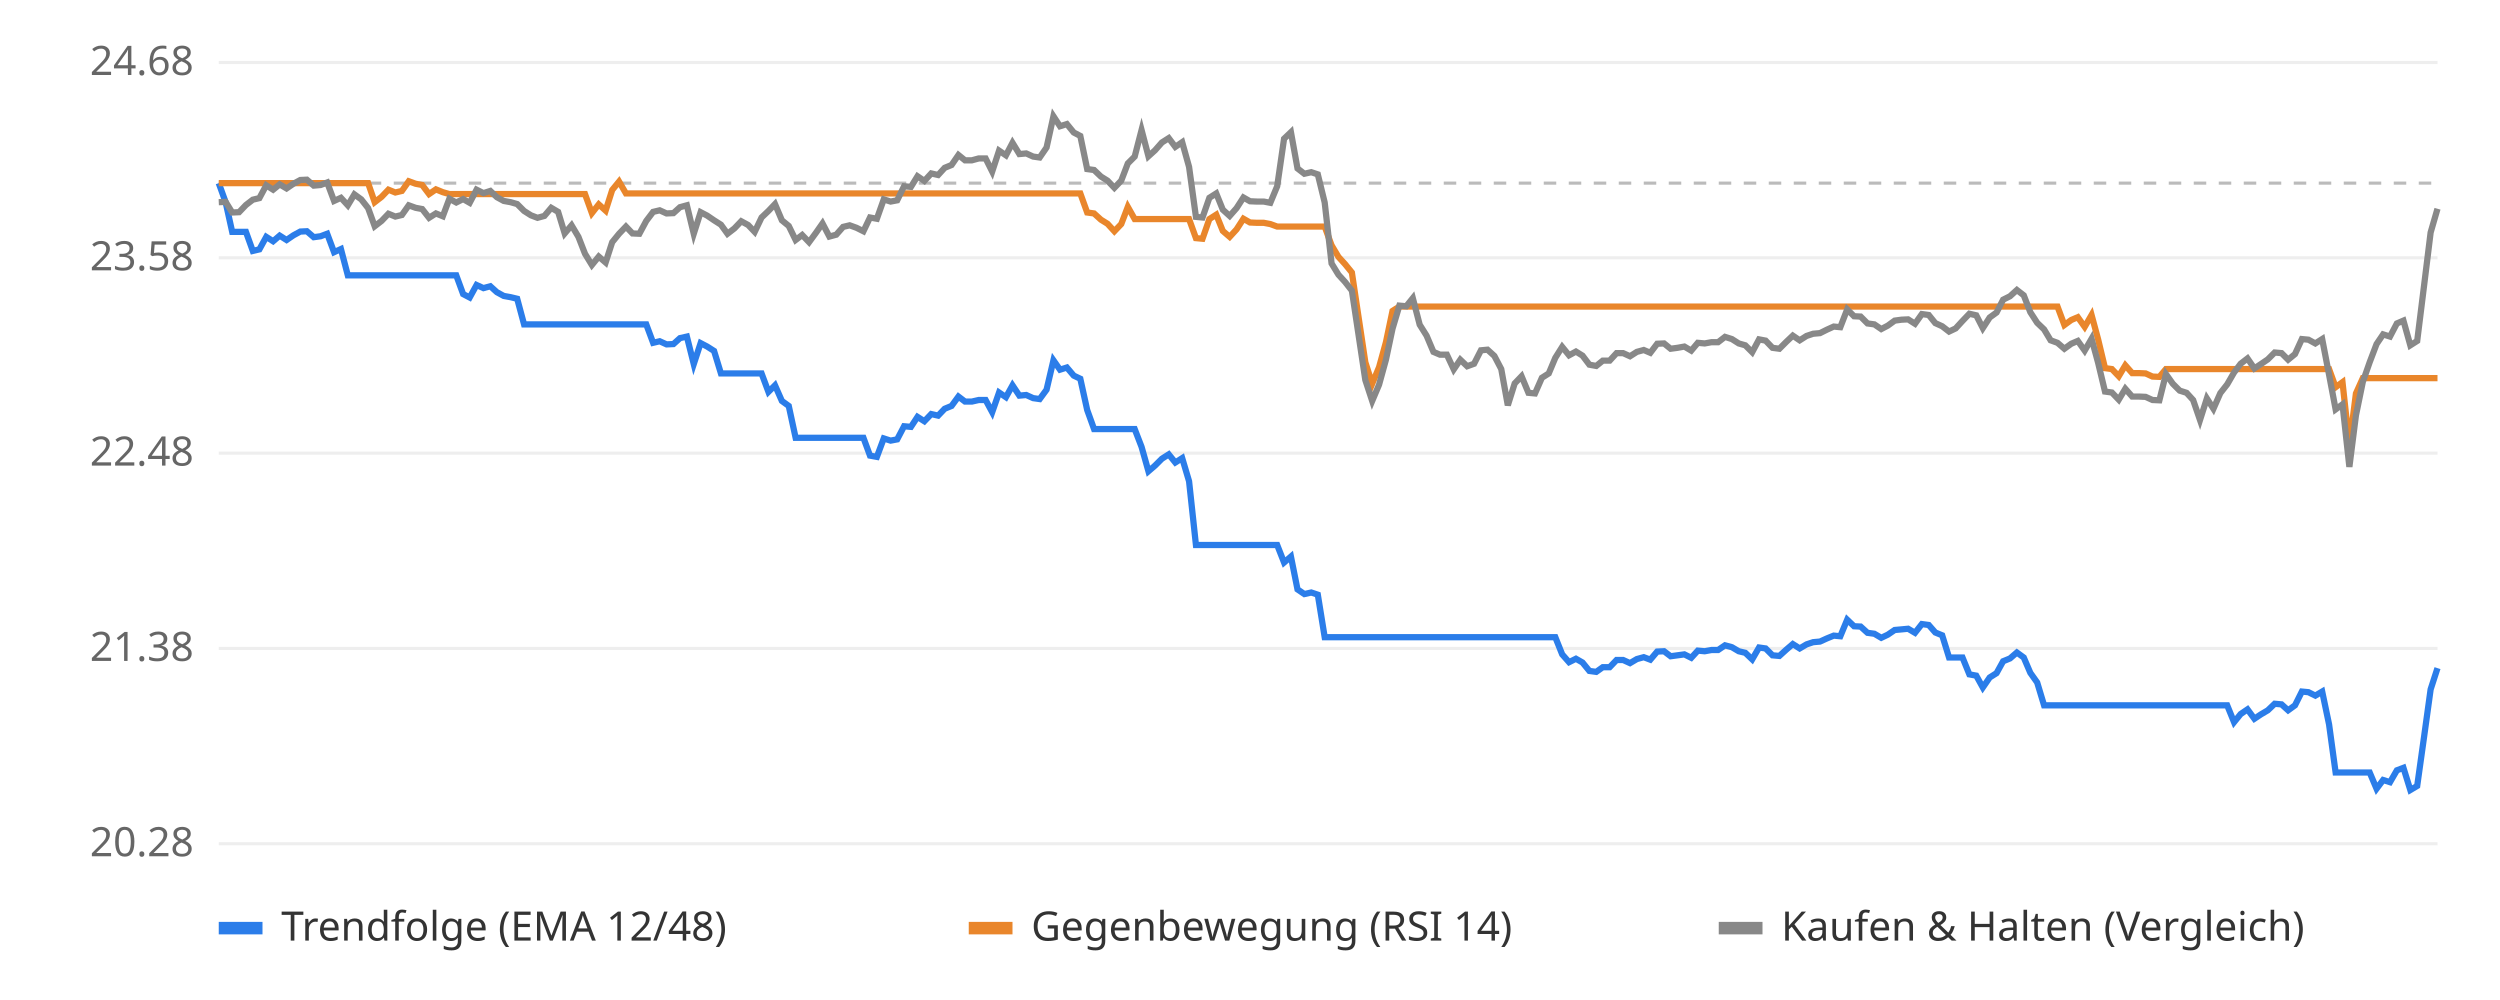
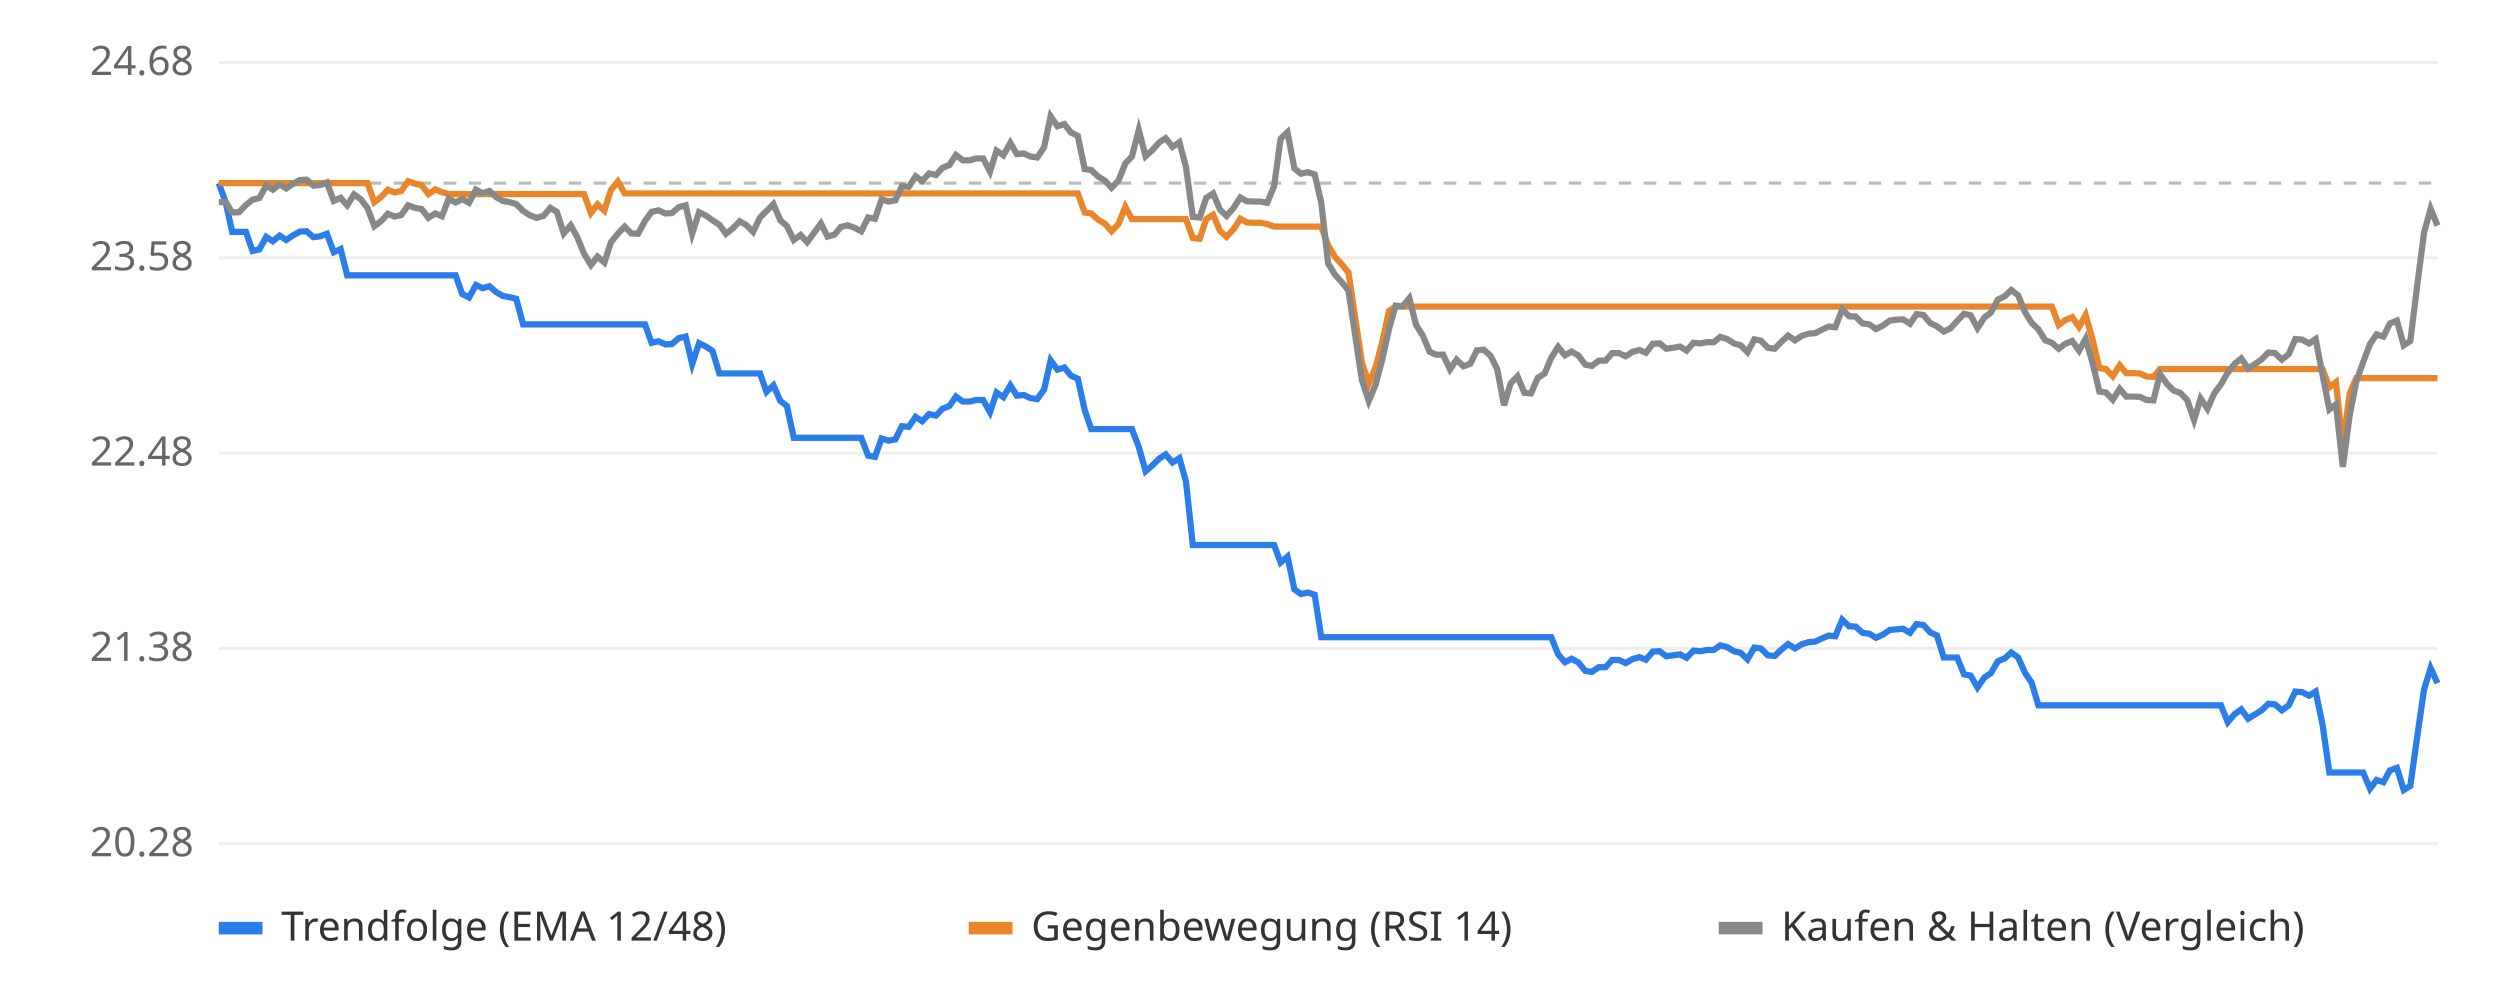
<svg xmlns="http://www.w3.org/2000/svg" viewBox="0 0 800 320" font-family="sans-serif" font-size="13">
  <rect width="800" height="320" fill="#ffffff" />
  <line x1="70" x2="780" y1="270.0" y2="270.0" stroke="#eeeeee" />
  <text x="62" y="274.0" text-anchor="end" fill="#666">20.28</text>
  <line x1="70" x2="780" y1="207.5" y2="207.5" stroke="#eeeeee" />
  <text x="62" y="211.5" text-anchor="end" fill="#666">21.38</text>
  <line x1="70" x2="780" y1="145.0" y2="145.0" stroke="#eeeeee" />
  <text x="62" y="149.0" text-anchor="end" fill="#666">22.48</text>
  <line x1="70" x2="780" y1="82.5" y2="82.5" stroke="#eeeeee" />
  <text x="62" y="86.5" text-anchor="end" fill="#666">23.58</text>
  <line x1="70" x2="780" y1="20.0" y2="20.0" stroke="#eeeeee" />
  <text x="62" y="24.0" text-anchor="end" fill="#666">24.68</text>
  <line x1="70" x2="780" y1="58.6" y2="58.6" stroke="#bbbbbb" stroke-dasharray="4 4" />
-   <polyline points="70.0,58.6 72.2,64.7 74.3,74.2 76.5,74.2 78.7,74.2 80.9,80.3 83.0,79.8 85.2,75.8 87.4,77.2 89.5,75.4 91.7,76.8 93.9,75.3 96.1,74.1 98.2,74.0 100.4,75.9 102.6,75.6 104.7,74.8 106.9,80.7 109.1,79.7 111.3,88.1 113.4,88.1 115.6,88.1 117.8,88.1 119.9,88.1 122.1,88.1 124.3,88.1 126.5,88.1 128.6,88.1 130.8,88.1 133.0,88.1 135.1,88.1 137.3,88.1 139.5,88.1 141.7,88.1 143.8,88.1 146.0,88.1 148.2,94.1 150.3,95.2 152.5,91.2 154.7,92.2 156.9,91.6 159.0,93.5 161.2,94.7 163.4,95.1 165.5,95.6 167.7,103.8 169.9,103.8 172.0,103.8 174.2,103.8 176.4,103.8 178.6,103.8 180.7,103.8 182.9,103.8 185.1,103.8 187.2,103.8 189.4,103.8 191.6,103.8 193.8,103.8 195.9,103.8 198.1,103.8 200.3,103.8 202.4,103.8 204.6,103.8 206.8,103.8 209.0,109.7 211.1,109.2 213.3,110.2 215.5,110.1 217.6,108.2 219.8,107.7 222.0,116.5 224.2,109.8 226.3,110.9 228.5,112.3 230.7,119.5 232.8,119.5 235.0,119.5 237.2,119.5 239.4,119.5 241.5,119.5 243.7,119.5 245.9,125.4 248.0,123.3 250.2,128.3 252.4,129.9 254.6,140.1 256.7,140.1 258.9,140.1 261.1,140.1 263.2,140.1 265.4,140.1 267.6,140.1 269.8,140.1 271.9,140.1 274.1,140.1 276.3,140.1 278.4,145.8 280.6,146.2 282.8,140.3 285.0,141.0 287.1,140.6 289.3,136.4 291.5,136.6 293.6,133.4 295.8,134.8 298.0,132.5 300.2,133.0 302.3,130.8 304.5,129.9 306.7,126.9 308.8,128.5 311.0,128.5 313.2,128.0 315.4,128.0 317.5,131.9 319.7,125.6 321.9,127.1 324.0,123.3 326.2,126.6 328.4,126.4 330.6,127.4 332.7,127.7 334.9,124.7 337.1,115.3 339.2,118.3 341.4,117.6 343.6,120.2 345.7,121.2 347.9,131.2 350.1,137.3 352.3,137.3 354.4,137.3 356.6,137.3 358.8,137.3 360.9,137.3 363.1,137.3 365.3,143.0 367.5,150.8 369.6,149.0 371.8,146.8 374.0,145.4 376.1,148.0 378.3,146.6 380.5,154.0 382.7,174.4 384.8,174.4 387.0,174.4 389.2,174.4 391.3,174.4 393.5,174.4 395.7,174.4 397.9,174.4 400.0,174.4 402.2,174.4 404.4,174.4 406.5,174.4 408.7,174.4 410.9,180.0 413.1,178.1 415.2,188.6 417.4,190.1 419.6,189.6 421.7,190.3 423.9,203.9 426.1,203.9 428.3,203.9 430.4,203.9 432.6,203.9 434.8,203.9 436.9,203.9 439.1,203.9 441.3,203.9 443.5,203.9 445.6,203.9 447.8,203.9 450.0,203.9 452.1,203.9 454.3,203.9 456.5,203.9 458.7,203.9 460.8,203.9 463.0,203.9 465.2,203.9 467.3,203.9 469.5,203.9 471.7,203.9 473.9,203.9 476.0,203.9 478.2,203.9 480.4,203.9 482.5,203.9 484.7,203.9 486.9,203.9 489.1,203.9 491.2,203.9 493.4,203.9 495.6,203.9 497.7,203.9 499.9,209.4 502.1,211.9 504.3,210.8 506.4,212.0 508.6,214.7 510.8,215.0 512.9,213.5 515.1,213.5 517.3,211.2 519.4,211.2 521.6,212.2 523.8,210.9 526.0,210.3 528.1,211.1 530.3,208.5 532.5,208.4 534.6,210.0 536.8,209.7 539.0,209.4 541.2,210.5 543.3,208.2 545.5,208.4 547.7,208.0 549.8,208.0 552.0,206.5 554.2,207.1 556.4,208.4 558.5,208.9 560.7,211.0 562.9,207.2 565.0,207.5 567.2,209.7 569.4,209.9 571.6,207.9 573.7,206.1 575.9,207.5 578.1,206.2 580.2,205.5 582.4,205.3 584.6,204.3 586.8,203.4 588.9,203.6 591.1,198.3 593.3,200.4 595.4,200.5 597.6,202.5 599.8,202.8 602.0,204.1 604.1,203.1 606.3,201.6 608.5,201.4 610.6,201.2 612.8,202.5 615.0,199.7 617.2,200.0 619.3,202.4 621.5,203.3 623.7,210.4 625.8,210.4 628.0,210.4 630.2,215.8 632.4,216.2 634.5,220.0 636.7,216.8 638.9,215.4 641.0,211.6 643.2,210.7 645.4,208.8 647.6,210.4 649.7,215.3 651.9,218.4 654.1,225.7 656.2,225.7 658.4,225.7 660.6,225.7 662.8,225.7 664.9,225.7 667.1,225.7 669.3,225.7 671.4,225.7 673.6,225.7 675.8,225.7 678.0,225.7 680.1,225.7 682.3,225.7 684.5,225.7 686.6,225.7 688.8,225.7 691.0,225.7 693.1,225.7 695.3,225.7 697.5,225.7 699.7,225.7 701.8,225.7 704.0,225.7 706.2,225.7 708.3,225.7 710.5,225.7 712.7,225.7 714.9,231.1 717.0,228.5 719.2,227.0 721.4,230.0 723.5,228.6 725.7,227.3 727.9,225.2 730.1,225.4 732.2,227.3 734.4,225.7 736.6,221.3 738.7,221.5 740.9,222.6 743.1,221.3 745.3,231.8 747.4,247.2 749.6,247.2 751.8,247.2 753.9,247.2 756.1,247.2 758.3,247.2 760.5,252.4 762.6,249.6 764.8,250.3 767.0,246.5 769.1,245.7 771.3,252.8 773.5,251.5 775.7,235.8 777.8,220.6 780.0,213.8" fill="none" stroke="#2b7de9" stroke-width="2" />
-   <polyline points="70.0,58.6 72.2,58.6 74.3,58.6 76.5,58.6 78.7,58.6 80.9,58.6 83.0,58.6 85.2,58.6 87.4,58.6 89.5,58.6 91.7,58.6 93.9,58.6 96.1,58.6 98.2,58.6 100.4,58.6 102.6,58.6 104.7,58.6 106.9,58.6 109.1,58.6 111.3,58.6 113.4,58.6 115.6,58.6 117.8,58.6 119.9,64.7 122.1,63.0 124.3,60.7 126.5,61.6 128.6,61.1 130.8,58.0 133.0,58.8 135.1,59.2 137.3,62.1 139.5,60.6 141.7,61.5 143.8,62.1 146.0,62.1 148.2,62.1 150.3,62.1 152.5,62.1 154.7,62.1 156.9,62.1 159.0,62.1 161.2,62.1 163.4,62.1 165.5,62.1 167.7,62.1 169.9,62.1 172.0,62.1 174.2,62.1 176.4,62.1 178.6,62.1 180.7,62.1 182.9,62.1 185.1,62.1 187.2,62.1 189.4,68.2 191.6,65.4 193.8,67.4 195.9,60.8 198.1,58.1 200.3,61.9 202.4,61.9 204.6,61.9 206.8,61.9 209.0,61.9 211.1,61.9 213.3,61.9 215.5,61.9 217.6,61.9 219.8,61.9 222.0,61.9 224.2,61.9 226.3,61.9 228.5,61.9 230.7,61.9 232.8,61.9 235.0,61.9 237.2,61.9 239.4,61.9 241.5,61.9 243.7,61.9 245.9,61.9 248.0,61.9 250.2,61.9 252.4,61.9 254.6,61.9 256.7,61.9 258.9,61.9 261.1,61.9 263.2,61.9 265.4,61.9 267.6,61.9 269.8,61.9 271.9,61.9 274.1,61.9 276.3,61.9 278.4,61.9 280.6,61.9 282.8,61.9 285.0,61.9 287.1,61.9 289.3,61.9 291.5,61.9 293.6,61.9 295.8,61.9 298.0,61.9 300.2,61.9 302.3,61.9 304.5,61.9 306.7,61.9 308.8,61.9 311.0,61.9 313.2,61.9 315.4,61.9 317.5,61.9 319.7,61.9 321.9,61.9 324.0,61.9 326.2,61.9 328.4,61.9 330.6,61.9 332.7,61.9 334.9,61.9 337.1,61.9 339.2,61.9 341.4,61.9 343.6,61.9 345.7,61.9 347.9,68.0 350.1,68.3 352.3,70.3 354.4,71.6 356.6,74.0 358.8,71.7 360.9,66.2 363.1,70.1 365.3,70.1 367.5,70.1 369.6,70.1 371.8,70.1 374.0,70.1 376.1,70.1 378.3,70.1 380.5,70.1 382.7,76.2 384.8,76.4 387.0,70.1 389.2,68.7 391.3,73.9 393.5,75.8 395.7,73.4 397.9,70.0 400.0,71.2 402.2,71.3 404.4,71.3 406.5,71.7 408.7,72.5 410.9,72.5 413.1,72.5 415.2,72.5 417.4,72.5 419.6,72.5 421.7,72.5 423.9,72.5 426.1,78.5 428.3,82.2 430.4,84.5 432.6,87.2 434.8,101.9 436.9,115.9 439.1,122.8 441.3,117.5 443.5,109.5 445.6,99.5 447.8,98.1 450.0,98.1 452.1,98.1 454.3,98.1 456.5,98.1 458.7,98.1 460.8,98.1 463.0,98.1 465.2,98.1 467.3,98.1 469.5,98.1 471.7,98.1 473.9,98.1 476.0,98.1 478.2,98.1 480.4,98.1 482.5,98.1 484.7,98.1 486.9,98.1 489.1,98.1 491.2,98.1 493.4,98.1 495.6,98.1 497.7,98.1 499.9,98.1 502.1,98.1 504.3,98.1 506.4,98.1 508.6,98.1 510.8,98.1 512.9,98.1 515.1,98.1 517.3,98.1 519.4,98.1 521.6,98.1 523.8,98.1 526.0,98.1 528.1,98.1 530.3,98.1 532.5,98.1 534.6,98.1 536.8,98.1 539.0,98.1 541.2,98.1 543.3,98.1 545.5,98.1 547.7,98.1 549.8,98.1 552.0,98.1 554.2,98.1 556.4,98.1 558.5,98.1 560.7,98.1 562.9,98.1 565.0,98.1 567.2,98.1 569.4,98.1 571.6,98.1 573.7,98.1 575.9,98.1 578.1,98.1 580.2,98.1 582.4,98.1 584.6,98.1 586.8,98.1 588.9,98.1 591.1,98.1 593.3,98.1 595.4,98.1 597.6,98.1 599.8,98.1 602.0,98.1 604.1,98.1 606.3,98.1 608.5,98.1 610.6,98.1 612.8,98.1 615.0,98.1 617.2,98.1 619.3,98.1 621.5,98.1 623.7,98.1 625.8,98.1 628.0,98.1 630.2,98.1 632.4,98.1 634.5,98.1 636.7,98.1 638.9,98.1 641.0,98.1 643.2,98.1 645.4,98.1 647.6,98.1 649.7,98.1 651.9,98.1 654.1,98.1 656.2,98.1 658.4,98.1 660.6,104.0 662.8,102.4 664.9,101.5 667.1,104.6 669.3,100.8 671.4,108.6 673.6,117.8 675.8,118.1 678.0,120.4 680.1,116.9 682.3,119.4 684.5,119.4 686.6,119.5 688.8,120.5 691.0,120.6 693.1,118.1 695.3,118.1 697.5,118.1 699.7,118.1 701.8,118.1 704.0,118.1 706.2,118.1 708.3,118.1 710.5,118.1 712.7,118.1 714.9,118.1 717.0,118.1 719.2,118.1 721.4,118.1 723.5,118.1 725.7,118.1 727.9,118.1 730.1,118.1 732.2,118.1 734.4,118.1 736.6,118.1 738.7,118.1 740.9,118.1 743.1,118.1 745.3,118.1 747.4,123.9 749.6,122.3 751.8,142.5 753.9,125.9 756.1,121.0 758.3,121.0 760.5,121.0 762.6,121.0 764.8,121.0 767.0,121.0 769.1,121.0 771.3,121.0 773.5,121.0 775.7,121.0 777.8,121.0 780.0,121.0" fill="none" stroke="#e9862b" stroke-width="2" />
-   <polyline points="70.0,64.7 72.2,64.6 74.3,68.0 76.5,67.9 78.7,65.6 80.9,63.9 83.0,63.4 85.2,59.3 87.4,60.7 89.5,59.0 91.7,60.3 93.9,58.8 96.1,57.6 98.2,57.5 100.4,59.4 102.6,59.2 104.7,58.4 106.9,64.3 109.1,63.3 111.3,65.7 113.4,62.2 115.6,63.8 117.8,66.6 119.9,72.4 122.1,70.7 124.3,68.4 126.5,69.3 128.6,68.8 130.8,65.7 133.0,66.5 135.1,66.9 137.3,69.7 139.5,68.3 141.7,69.2 143.8,63.6 146.0,64.8 148.2,63.7 150.3,64.9 152.5,60.7 154.7,61.8 156.9,61.1 159.0,63.1 161.2,64.3 163.4,64.7 165.5,65.3 167.7,67.5 169.9,68.9 172.0,69.7 174.2,69.1 176.4,66.5 178.6,67.8 180.7,74.7 182.9,72.1 185.1,75.8 187.2,81.2 189.4,84.8 191.6,82.1 193.8,84.0 195.9,77.5 198.1,74.8 200.3,72.5 202.4,74.7 204.6,74.8 206.8,70.7 209.0,67.8 211.1,67.3 213.3,68.3 215.5,68.2 217.6,66.3 219.8,65.7 222.0,74.8 224.2,67.9 226.3,69.0 228.5,70.5 230.7,71.9 232.8,74.8 235.0,73.1 237.2,70.8 239.4,72.0 241.5,74.2 243.7,69.6 245.9,67.5 248.0,65.3 250.2,70.5 252.4,72.3 254.6,76.8 256.7,75.2 258.9,77.5 261.1,74.5 263.2,71.5 265.4,75.7 267.6,75.1 269.8,72.6 271.9,72.1 274.1,72.9 276.3,74.0 278.4,69.6 280.6,70.0 282.8,63.8 285.0,64.5 287.1,64.1 289.3,59.6 291.5,59.8 293.6,56.4 295.8,57.9 298.0,55.5 300.2,56.0 302.3,53.7 304.5,52.8 306.7,49.6 308.8,51.3 311.0,51.3 313.2,50.7 315.4,50.7 317.5,54.9 319.7,48.2 321.9,49.7 324.0,45.7 326.2,49.3 328.4,49.1 330.6,50.1 332.7,50.4 334.9,47.2 337.1,37.2 339.2,40.4 341.4,39.7 343.6,42.4 345.7,43.5 347.9,54.1 350.1,54.4 352.3,56.5 354.4,57.8 356.6,60.1 358.8,57.8 360.9,52.3 363.1,50.1 365.3,41.6 367.5,50.0 369.6,48.1 371.8,45.6 374.0,44.2 376.1,47.0 378.3,45.5 380.5,53.4 382.7,69.4 384.8,69.6 387.0,63.3 389.2,61.9 391.3,67.1 393.5,69.1 395.7,66.6 397.9,63.2 400.0,64.4 402.2,64.5 404.4,64.5 406.5,64.9 408.7,59.6 410.9,44.4 413.1,42.3 415.2,53.9 417.4,55.6 419.6,55.1 421.7,55.8 423.9,64.8 426.1,84.3 428.3,87.9 430.4,90.2 432.6,93.0 434.8,107.6 436.9,121.6 439.1,128.3 441.3,123.1 443.5,115.1 445.6,105.2 447.8,97.8 450.0,98.0 452.1,95.4 454.3,103.9 456.5,107.4 458.7,112.6 460.8,113.5 463.0,113.5 465.2,118.2 467.3,115.1 469.5,117.2 471.7,116.4 473.9,112.1 476.0,111.9 478.2,113.9 480.4,118.1 482.5,129.7 484.7,122.7 486.9,120.4 489.1,125.7 491.2,125.9 493.4,120.9 495.6,119.5 497.7,114.5 499.9,111.0 502.1,113.7 504.3,112.5 506.4,113.8 508.6,116.7 510.8,117.1 512.9,115.4 515.1,115.4 517.3,113.0 519.4,113.0 521.6,114.0 523.8,112.6 526.0,112.0 528.1,112.9 530.3,110.0 532.5,109.9 534.6,111.6 536.8,111.3 539.0,110.9 541.2,112.2 543.3,109.7 545.5,109.9 547.7,109.5 549.8,109.5 552.0,107.8 554.2,108.5 556.4,109.9 558.5,110.5 560.7,112.7 562.9,108.6 565.0,109.0 567.2,111.3 569.4,111.6 571.6,109.4 573.7,107.4 575.9,108.9 578.1,107.5 580.2,106.8 582.4,106.6 584.6,105.5 586.8,104.5 588.9,104.7 591.1,99.0 593.3,101.2 595.4,101.3 597.6,103.5 599.8,103.8 602.0,105.3 604.1,104.2 606.3,102.6 608.5,102.3 610.6,102.2 612.8,103.6 615.0,100.5 617.2,100.8 619.3,103.4 621.5,104.4 623.7,106.1 625.8,105.1 628.0,102.7 630.2,100.4 632.4,100.9 634.5,105.0 636.7,101.6 638.9,100.0 641.0,95.9 643.2,94.8 645.4,92.8 647.6,94.5 649.7,99.9 651.9,103.3 654.1,105.4 656.2,108.9 658.4,109.7 660.6,111.6 662.8,110.0 664.9,109.1 667.1,112.2 669.3,108.4 671.4,116.1 673.6,125.3 675.8,125.6 678.0,127.9 680.1,124.4 682.3,126.9 684.5,126.9 686.6,127.0 688.8,128.0 691.0,128.1 693.1,119.7 695.3,122.8 697.5,125.0 699.7,125.7 701.8,128.0 704.0,134.4 706.2,127.5 708.3,130.8 710.5,125.8 712.7,123.0 714.9,119.2 717.0,116.4 719.2,114.7 721.4,117.9 723.5,116.5 725.7,115.0 727.9,112.8 730.1,113.0 732.2,115.1 734.4,113.3 736.6,108.5 738.7,108.7 740.9,109.9 743.1,108.5 745.3,119.9 747.4,131.0 749.6,129.4 751.8,149.4 753.9,132.9 756.1,122.2 758.3,115.9 760.5,110.1 762.6,107.0 764.8,107.7 767.0,103.5 769.1,102.6 771.3,110.5 773.5,109.1 775.7,91.4 777.8,74.4 780.0,66.8" fill="none" stroke="#888888" stroke-width="2" />
+   <polyline points="70.0,58.6 72.2,64.7 74.3,74.2 76.5,74.2 78.7,74.2 80.8,80.3 83.0,79.8 85.2,75.8 87.3,77.2 89.5,75.4 91.6,76.8 93.8,75.3 96.0,74.1 98.1,74.0 100.3,75.9 102.5,75.6 104.6,74.8 106.8,80.7 109.0,79.7 111.1,88.1 113.3,88.1 115.5,88.1 117.6,88.1 119.8,88.1 122.0,88.1 124.1,88.1 126.3,88.1 128.4,88.1 130.6,88.1 132.8,88.1 134.9,88.1 137.1,88.1 139.3,88.1 141.4,88.1 143.6,88.1 145.8,88.1 147.9,94.1 150.1,95.2 152.3,91.2 154.4,92.2 156.6,91.6 158.8,93.5 160.9,94.7 163.1,95.1 165.2,95.6 167.4,103.8 169.6,103.8 171.7,103.8 173.9,103.8 176.1,103.8 178.2,103.8 180.4,103.8 182.6,103.8 184.7,103.8 186.9,103.8 189.1,103.8 191.2,103.8 193.4,103.8 195.5,103.8 197.7,103.8 199.9,103.8 202.0,103.8 204.2,103.8 206.4,103.8 208.5,109.7 210.7,109.2 212.9,110.2 215.0,110.1 217.2,108.2 219.4,107.7 221.5,116.5 223.7,109.8 225.9,110.9 228.0,112.3 230.2,119.5 232.3,119.5 234.5,119.5 236.7,119.5 238.8,119.5 241.0,119.5 243.2,119.5 245.3,125.4 247.5,123.3 249.7,128.3 251.8,129.9 254.0,140.1 256.2,140.1 258.3,140.1 260.5,140.1 262.7,140.1 264.8,140.1 267.0,140.1 269.1,140.1 271.3,140.1 273.5,140.1 275.6,140.1 277.8,145.8 280.0,146.2 282.1,140.3 284.3,141.0 286.5,140.6 288.6,136.4 290.8,136.6 293.0,133.4 295.1,134.8 297.3,132.5 299.5,133.0 301.6,130.8 303.8,129.9 305.9,126.9 308.1,128.5 310.3,128.5 312.4,128.0 314.6,128.0 316.8,131.9 318.9,125.6 321.1,127.1 323.3,123.3 325.4,126.6 327.6,126.4 329.8,127.4 331.9,127.7 334.1,124.7 336.2,115.3 338.4,118.3 340.6,117.6 342.7,120.2 344.9,121.2 347.1,131.2 349.2,137.3 351.4,137.3 353.6,137.3 355.7,137.3 357.9,137.3 360.1,137.3 362.2,137.3 364.4,143.0 366.6,150.8 368.7,149.0 370.9,146.8 373.0,145.4 375.2,148.0 377.4,146.6 379.5,154.0 381.7,174.4 383.9,174.4 386.0,174.4 388.2,174.4 390.4,174.4 392.5,174.4 394.7,174.4 396.9,174.4 399.0,174.4 401.2,174.4 403.4,174.4 405.5,174.4 407.7,174.4 409.8,180.0 412.0,178.1 414.2,188.6 416.3,190.1 418.5,189.6 420.7,190.3 422.8,203.9 425.0,203.9 427.2,203.9 429.3,203.9 431.5,203.9 433.7,203.9 435.8,203.9 438.0,203.9 440.2,203.9 442.3,203.9 444.5,203.9 446.6,203.9 448.8,203.9 451.0,203.9 453.1,203.9 455.3,203.9 457.5,203.9 459.6,203.9 461.8,203.9 464.0,203.9 466.1,203.9 468.3,203.9 470.5,203.9 472.6,203.9 474.8,203.9 477.0,203.9 479.1,203.9 481.3,203.9 483.4,203.9 485.6,203.9 487.8,203.9 489.9,203.9 492.1,203.9 494.3,203.9 496.4,203.9 498.6,209.4 500.8,211.9 502.9,210.8 505.1,212.0 507.3,214.7 509.4,215.0 511.6,213.5 513.8,213.5 515.9,211.2 518.1,211.2 520.2,212.2 522.4,210.9 524.6,210.3 526.7,211.1 528.9,208.5 531.1,208.4 533.2,210.0 535.4,209.7 537.6,209.4 539.7,210.5 541.9,208.2 544.1,208.4 546.2,208.0 548.4,208.0 550.5,206.5 552.7,207.1 554.9,208.4 557.0,208.9 559.2,211.0 561.4,207.2 563.5,207.5 565.7,209.7 567.9,209.9 570.0,207.9 572.2,206.1 574.4,207.5 576.5,206.2 578.7,205.5 580.9,205.3 583.0,204.3 585.2,203.4 587.3,203.6 589.5,198.3 591.7,200.4 593.8,200.5 596.0,202.5 598.2,202.8 600.3,204.1 602.5,203.1 604.7,201.6 606.8,201.4 609.0,201.2 611.2,202.5 613.3,199.7 615.5,200.0 617.7,202.4 619.8,203.3 622.0,210.4 624.1,210.4 626.3,210.4 628.5,215.8 630.6,216.2 632.8,220.0 635.0,216.8 637.1,215.4 639.3,211.6 641.5,210.7 643.6,208.8 645.8,210.4 648.0,215.3 650.1,218.4 652.3,225.7 654.5,225.7 656.6,225.7 658.8,225.7 660.9,225.7 663.1,225.7 665.3,225.7 667.4,225.7 669.6,225.7 671.8,225.7 673.9,225.7 676.1,225.7 678.3,225.7 680.4,225.7 682.6,225.7 684.8,225.7 686.9,225.7 689.1,225.7 691.2,225.7 693.4,225.7 695.6,225.7 697.7,225.7 699.9,225.7 702.1,225.7 704.2,225.7 706.4,225.7 708.6,225.7 710.7,225.7 712.9,231.1 715.1,228.5 717.2,227.0 719.4,230.0 721.6,228.6 723.7,227.3 725.9,225.2 728.0,225.4 730.2,227.3 732.4,225.7 734.5,221.3 736.7,221.5 738.9,222.6 741.0,221.3 743.2,231.8 745.4,247.2 747.5,247.2 749.7,247.2 751.9,247.2 754.0,247.2 756.2,247.2 758.4,252.4 760.5,249.6 762.7,250.3 764.8,246.5 767.0,245.7 769.2,252.8 771.3,251.5 773.5,235.8 775.7,220.6 777.8,213.8 780.0,218.6" fill="none" stroke="#2b7de9" stroke-width="2" />
+   <polyline points="70.0,58.6 72.2,58.6 74.3,58.6 76.5,58.6 78.7,58.6 80.8,58.6 83.0,58.6 85.2,58.6 87.3,58.6 89.5,58.6 91.6,58.6 93.8,58.6 96.0,58.6 98.1,58.6 100.3,58.6 102.5,58.6 104.6,58.6 106.8,58.6 109.0,58.6 111.1,58.6 113.3,58.6 115.5,58.6 117.6,58.6 119.8,64.7 122.0,63.0 124.1,60.7 126.3,61.6 128.4,61.1 130.6,58.0 132.8,58.8 134.9,59.2 137.1,62.1 139.3,60.6 141.4,61.5 143.6,62.1 145.8,62.1 147.9,62.1 150.1,62.1 152.3,62.1 154.4,62.1 156.6,62.1 158.8,62.1 160.9,62.1 163.1,62.1 165.2,62.1 167.4,62.1 169.6,62.1 171.7,62.1 173.9,62.1 176.1,62.1 178.2,62.1 180.4,62.1 182.6,62.1 184.7,62.1 186.9,62.1 189.1,68.2 191.2,65.4 193.4,67.4 195.5,60.8 197.7,58.1 199.9,61.9 202.0,61.9 204.2,61.9 206.4,61.9 208.5,61.9 210.7,61.9 212.9,61.9 215.0,61.9 217.2,61.9 219.4,61.9 221.5,61.9 223.7,61.9 225.9,61.9 228.0,61.9 230.2,61.9 232.3,61.9 234.5,61.9 236.7,61.9 238.8,61.9 241.0,61.9 243.2,61.9 245.3,61.9 247.5,61.9 249.7,61.9 251.8,61.9 254.0,61.9 256.2,61.9 258.3,61.9 260.5,61.9 262.7,61.9 264.8,61.9 267.0,61.9 269.1,61.9 271.3,61.9 273.5,61.9 275.6,61.9 277.8,61.9 280.0,61.9 282.1,61.9 284.3,61.9 286.5,61.9 288.6,61.9 290.8,61.9 293.0,61.9 295.1,61.9 297.3,61.9 299.5,61.9 301.6,61.9 303.8,61.9 305.9,61.9 308.1,61.9 310.3,61.9 312.4,61.9 314.6,61.9 316.8,61.9 318.9,61.9 321.1,61.9 323.3,61.9 325.4,61.9 327.6,61.9 329.8,61.9 331.9,61.9 334.1,61.9 336.2,61.9 338.4,61.9 340.6,61.9 342.7,61.9 344.9,61.9 347.1,68.0 349.2,68.3 351.4,70.3 353.6,71.6 355.7,74.0 357.9,71.7 360.1,66.2 362.2,70.1 364.4,70.1 366.6,70.1 368.7,70.1 370.9,70.1 373.0,70.1 375.2,70.1 377.4,70.1 379.5,70.1 381.7,76.2 383.9,76.4 386.0,70.1 388.2,68.7 390.4,73.9 392.5,75.8 394.7,73.4 396.9,70.0 399.0,71.2 401.2,71.3 403.4,71.3 405.5,71.7 407.7,72.5 409.8,72.5 412.0,72.5 414.2,72.5 416.3,72.5 418.5,72.5 420.7,72.5 422.8,72.5 425.0,78.5 427.2,82.2 429.3,84.5 431.5,87.2 433.7,101.9 435.8,115.9 438.0,122.8 440.2,117.5 442.3,109.5 444.5,99.5 446.6,98.1 448.8,98.1 451.0,98.1 453.1,98.1 455.3,98.1 457.5,98.1 459.6,98.1 461.8,98.1 464.0,98.1 466.1,98.1 468.3,98.1 470.5,98.1 472.6,98.1 474.8,98.1 477.0,98.1 479.1,98.1 481.3,98.1 483.4,98.1 485.6,98.1 487.8,98.1 489.9,98.1 492.1,98.1 494.3,98.1 496.4,98.1 498.6,98.1 500.8,98.1 502.9,98.1 505.1,98.1 507.3,98.1 509.4,98.1 511.6,98.1 513.8,98.1 515.9,98.1 518.1,98.1 520.2,98.1 522.4,98.1 524.6,98.1 526.7,98.1 528.9,98.1 531.1,98.1 533.2,98.1 535.4,98.1 537.6,98.1 539.7,98.1 541.9,98.1 544.1,98.1 546.2,98.1 548.4,98.1 550.5,98.1 552.7,98.1 554.9,98.1 557.0,98.1 559.2,98.1 561.4,98.1 563.5,98.1 565.7,98.1 567.9,98.1 570.0,98.1 572.2,98.1 574.4,98.1 576.5,98.1 578.7,98.1 580.9,98.1 583.0,98.1 585.2,98.1 587.3,98.1 589.5,98.1 591.7,98.1 593.8,98.1 596.0,98.1 598.2,98.1 600.3,98.1 602.5,98.1 604.7,98.1 606.8,98.1 609.0,98.1 611.2,98.1 613.3,98.1 615.5,98.1 617.7,98.1 619.8,98.1 622.0,98.1 624.1,98.1 626.3,98.1 628.5,98.1 630.6,98.1 632.8,98.1 635.0,98.1 637.1,98.1 639.3,98.1 641.5,98.1 643.6,98.1 645.8,98.1 648.0,98.1 650.1,98.1 652.3,98.1 654.5,98.1 656.6,98.1 658.8,104.0 660.9,102.4 663.1,101.5 665.3,104.6 667.4,100.8 669.6,108.6 671.8,117.8 673.9,118.1 676.1,120.4 678.3,116.9 680.4,119.4 682.6,119.4 684.8,119.5 686.9,120.5 689.1,120.6 691.2,118.1 693.4,118.1 695.6,118.1 697.7,118.1 699.9,118.1 702.1,118.1 704.2,118.1 706.4,118.1 708.6,118.1 710.7,118.1 712.9,118.1 715.1,118.1 717.2,118.1 719.4,118.1 721.6,118.1 723.7,118.1 725.9,118.1 728.0,118.1 730.2,118.1 732.4,118.1 734.5,118.1 736.7,118.1 738.9,118.1 741.0,118.1 743.2,118.1 745.4,123.9 747.5,122.3 749.7,142.5 751.9,125.9 754.0,121.0 756.2,121.0 758.4,121.0 760.5,121.0 762.7,121.0 764.8,121.0 767.0,121.0 769.2,121.0 771.3,121.0 773.5,121.0 775.7,121.0 777.8,121.0 780.0,121.0" fill="none" stroke="#e9862b" stroke-width="2" />
+   <polyline points="70.0,64.7 72.2,64.6 74.3,68.0 76.5,67.9 78.7,65.6 80.8,63.9 83.0,63.4 85.2,59.3 87.3,60.7 89.5,59.0 91.6,60.3 93.8,58.8 96.0,57.6 98.1,57.5 100.3,59.4 102.5,59.2 104.6,58.4 106.8,64.3 109.0,63.3 111.1,65.7 113.3,62.2 115.5,63.8 117.6,66.6 119.8,72.4 122.0,70.7 124.1,68.4 126.3,69.3 128.4,68.8 130.6,65.7 132.8,66.5 134.9,66.9 137.1,69.7 139.3,68.3 141.4,69.2 143.6,63.6 145.8,64.8 147.9,63.7 150.1,64.9 152.3,60.7 154.4,61.8 156.6,61.1 158.8,63.1 160.9,64.3 163.1,64.7 165.2,65.3 167.4,67.5 169.6,68.9 171.7,69.7 173.9,69.1 176.1,66.5 178.2,67.8 180.4,74.7 182.6,72.1 184.7,75.8 186.9,81.2 189.1,84.8 191.2,82.1 193.4,84.0 195.5,77.5 197.7,74.8 199.9,72.5 202.0,74.7 204.2,74.8 206.4,70.7 208.5,67.8 210.7,67.3 212.9,68.3 215.0,68.2 217.2,66.3 219.4,65.7 221.5,74.8 223.7,67.9 225.9,69.0 228.0,70.5 230.2,71.9 232.3,74.8 234.5,73.1 236.7,70.8 238.8,72.0 241.0,74.2 243.2,69.6 245.3,67.5 247.5,65.3 249.7,70.5 251.8,72.3 254.0,76.8 256.2,75.2 258.3,77.5 260.5,74.5 262.7,71.5 264.8,75.7 267.0,75.1 269.1,72.6 271.3,72.1 273.5,72.9 275.6,74.0 277.8,69.6 280.0,70.0 282.1,63.8 284.3,64.5 286.5,64.1 288.6,59.6 290.8,59.8 293.0,56.4 295.1,57.9 297.3,55.5 299.5,56.0 301.6,53.7 303.8,52.8 305.9,49.6 308.1,51.3 310.3,51.3 312.4,50.7 314.6,50.7 316.8,54.9 318.9,48.2 321.1,49.7 323.3,45.7 325.4,49.3 327.6,49.1 329.8,50.1 331.9,50.4 334.1,47.2 336.2,37.2 338.4,40.4 340.6,39.7 342.7,42.4 344.9,43.5 347.1,54.1 349.2,54.4 351.4,56.5 353.6,57.8 355.7,60.1 357.9,57.8 360.1,52.3 362.2,50.1 364.4,41.6 366.6,50.0 368.7,48.1 370.9,45.6 373.0,44.2 375.2,47.0 377.4,45.5 379.5,53.4 381.7,69.4 383.9,69.6 386.0,63.3 388.2,61.9 390.4,67.1 392.5,69.1 394.7,66.6 396.9,63.2 399.0,64.4 401.2,64.5 403.4,64.5 405.5,64.9 407.7,59.6 409.8,44.4 412.0,42.3 414.2,53.9 416.3,55.6 418.5,55.1 420.7,55.8 422.8,64.8 425.0,84.3 427.2,87.9 429.3,90.2 431.5,93.0 433.7,107.6 435.8,121.6 438.0,128.3 440.2,123.1 442.3,115.1 444.5,105.2 446.6,97.8 448.8,98.0 451.0,95.4 453.1,103.9 455.3,107.4 457.5,112.6 459.6,113.5 461.8,113.5 464.0,118.2 466.1,115.1 468.3,117.2 470.5,116.4 472.6,112.1 474.8,111.9 477.0,113.9 479.1,118.1 481.3,129.7 483.4,122.7 485.6,120.4 487.8,125.7 489.9,125.9 492.1,120.9 494.3,119.5 496.4,114.5 498.6,111.0 500.8,113.7 502.9,112.5 505.1,113.8 507.3,116.7 509.4,117.1 511.6,115.4 513.8,115.4 515.9,113.0 518.1,113.0 520.2,114.0 522.4,112.6 524.6,112.0 526.7,112.9 528.9,110.0 531.1,109.9 533.2,111.6 535.4,111.3 537.6,110.9 539.7,112.2 541.9,109.7 544.1,109.9 546.2,109.5 548.4,109.5 550.5,107.8 552.7,108.5 554.9,109.9 557.0,110.5 559.2,112.7 561.4,108.6 563.5,109.0 565.7,111.3 567.9,111.6 570.0,109.4 572.2,107.4 574.4,108.9 576.5,107.5 578.7,106.8 580.9,106.6 583.0,105.5 585.2,104.5 587.3,104.7 589.5,99.0 591.7,101.2 593.8,101.3 596.0,103.5 598.2,103.8 600.3,105.3 602.5,104.2 604.7,102.6 606.8,102.3 609.0,102.2 611.2,103.6 613.3,100.5 615.5,100.8 617.7,103.4 619.8,104.4 622.0,106.1 624.1,105.1 626.3,102.7 628.5,100.4 630.6,100.9 632.8,105.0 635.0,101.6 637.1,100.0 639.3,95.9 641.5,94.8 643.6,92.8 645.8,94.5 648.0,99.9 650.1,103.3 652.3,105.4 654.5,108.9 656.6,109.7 658.8,111.6 660.9,110.0 663.1,109.1 665.3,112.2 667.4,108.4 669.6,116.1 671.8,125.3 673.9,125.6 676.1,127.9 678.3,124.4 680.4,126.9 682.6,126.9 684.8,127.0 686.9,128.0 689.1,128.1 691.2,119.7 693.4,122.8 695.6,125.0 697.7,125.7 699.9,128.0 702.1,134.4 704.2,127.5 706.4,130.8 708.6,125.8 710.7,123.0 712.9,119.2 715.1,116.4 717.2,114.7 719.4,117.9 721.6,116.5 723.7,115.0 725.9,112.8 728.0,113.0 730.2,115.1 732.4,113.3 734.5,108.5 736.7,108.7 738.9,109.9 741.0,108.5 743.2,119.9 745.4,131.0 747.5,129.4 749.7,149.4 751.9,132.9 754.0,122.2 756.2,115.9 758.4,110.1 760.5,107.0 762.7,107.7 764.8,103.5 767.0,102.6 769.2,110.5 771.3,109.1 773.5,91.4 775.7,74.4 777.8,66.8 780.0,72.2" fill="none" stroke="#888888" stroke-width="2" />
  <rect x="70" y="295" width="14" height="4" fill="#2b7de9" />
  <text x="90" y="301" fill="#333">Trendfolge (EMA 12/48)</text>
  <rect x="310" y="295" width="14" height="4" fill="#e9862b" />
  <text x="330" y="301" fill="#333">Gegenbewegung (RSI 14)</text>
  <rect x="550" y="295" width="14" height="4" fill="#888888" />
  <text x="570" y="301" fill="#333">Kaufen &amp; Halten (Vergleich)</text>
</svg>
